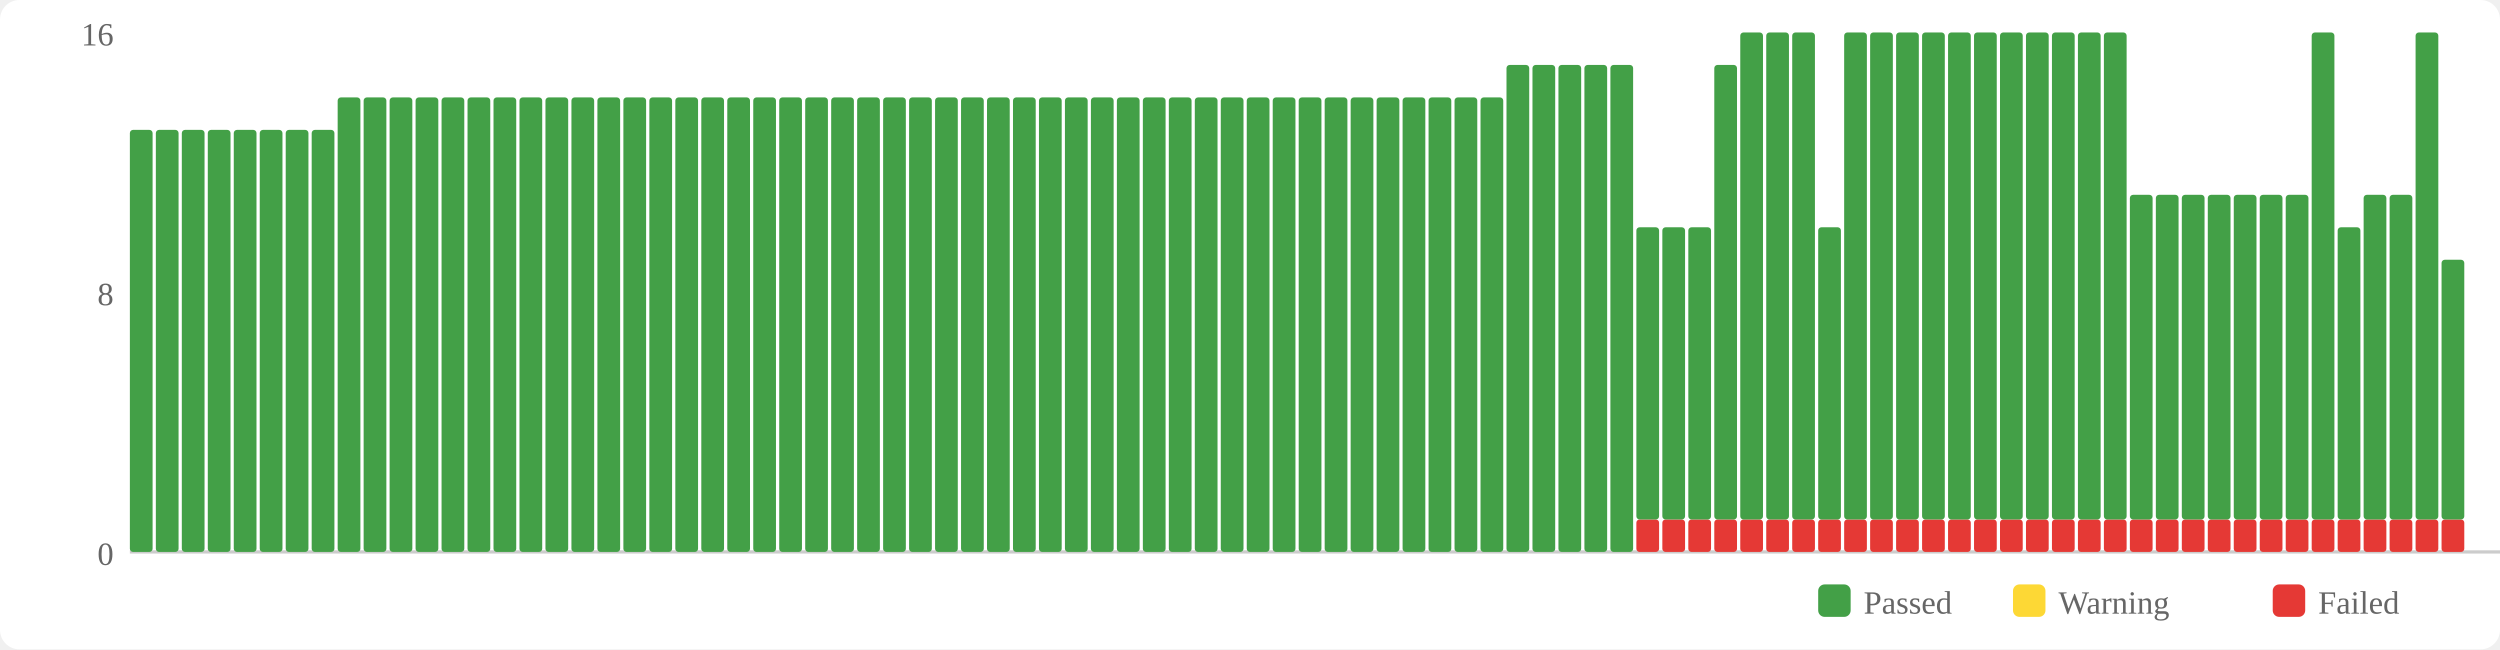
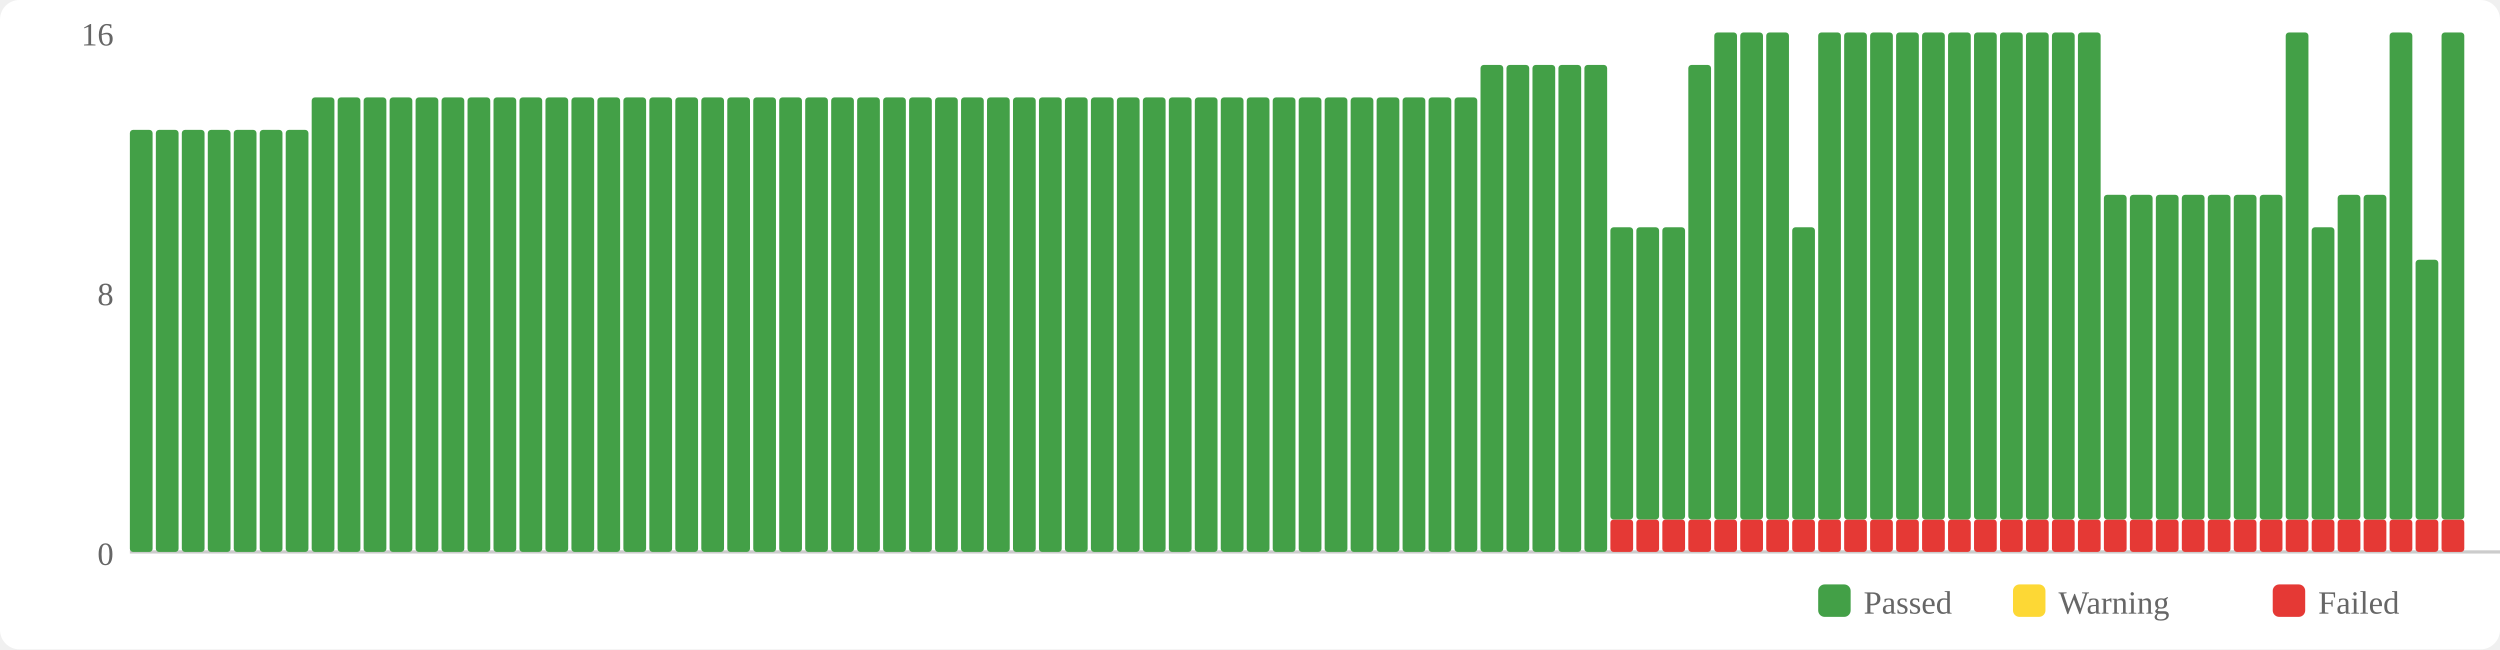
<svg xmlns="http://www.w3.org/2000/svg" width="770" height="200" viewBox="0 0 770 200">
  <rect width="770" height="200" fill="#fff" rx="6" />
  <rect x="560" y="180" width="10" height="10" fill="#43a047" rx="2" />
  <text x="574" y="189" font-size="10" fill="#666">Passed</text>
  <rect x="620" y="180" width="10" height="10" fill="#fdd835" rx="2" />
  <text x="634" y="189" font-size="10" fill="#666">Warning</text>
  <rect x="700" y="180" width="10" height="10" fill="#e53935" rx="2" />
  <text x="714" y="189" font-size="10" fill="#666">Failed</text>
  <text x="35" y="174" text-anchor="end" font-size="10" fill="#666">0</text>
  <text x="35" y="94" text-anchor="end" font-size="10" fill="#666">8</text>
  <text x="35" y="14" text-anchor="end" font-size="10" fill="#666">16</text>
  <line x1="40" y1="170" x2="770" y2="170" stroke="#ccc" stroke-width="1" />
  <rect x="40" y="40" width="7" height="130" fill="#43a047" rx="1" />
  <rect x="48" y="40" width="7" height="130" fill="#43a047" rx="1" />
  <rect x="56" y="40" width="7" height="130" fill="#43a047" rx="1" />
  <rect x="64" y="40" width="7" height="130" fill="#43a047" rx="1" />
  <rect x="72" y="40" width="7" height="130" fill="#43a047" rx="1" />
  <rect x="80" y="40" width="7" height="130" fill="#43a047" rx="1" />
  <rect x="88" y="40" width="7" height="130" fill="#43a047" rx="1" />
-   <rect x="96" y="40" width="7" height="130" fill="#43a047" rx="1" />
+   <rect x="96" y="30" width="7" height="140" fill="#43a047" rx="1" />
  <rect x="104" y="30" width="7" height="140" fill="#43a047" rx="1" />
  <rect x="112" y="30" width="7" height="140" fill="#43a047" rx="1" />
  <rect x="120" y="30" width="7" height="140" fill="#43a047" rx="1" />
  <rect x="128" y="30" width="7" height="140" fill="#43a047" rx="1" />
  <rect x="136" y="30" width="7" height="140" fill="#43a047" rx="1" />
  <rect x="144" y="30" width="7" height="140" fill="#43a047" rx="1" />
  <rect x="152" y="30" width="7" height="140" fill="#43a047" rx="1" />
  <rect x="160" y="30" width="7" height="140" fill="#43a047" rx="1" />
  <rect x="168" y="30" width="7" height="140" fill="#43a047" rx="1" />
  <rect x="176" y="30" width="7" height="140" fill="#43a047" rx="1" />
  <rect x="184" y="30" width="7" height="140" fill="#43a047" rx="1" />
  <rect x="192" y="30" width="7" height="140" fill="#43a047" rx="1" />
  <rect x="200" y="30" width="7" height="140" fill="#43a047" rx="1" />
  <rect x="208" y="30" width="7" height="140" fill="#43a047" rx="1" />
  <rect x="216" y="30" width="7" height="140" fill="#43a047" rx="1" />
  <rect x="224" y="30" width="7" height="140" fill="#43a047" rx="1" />
  <rect x="232" y="30" width="7" height="140" fill="#43a047" rx="1" />
  <rect x="240" y="30" width="7" height="140" fill="#43a047" rx="1" />
  <rect x="248" y="30" width="7" height="140" fill="#43a047" rx="1" />
  <rect x="256" y="30" width="7" height="140" fill="#43a047" rx="1" />
  <rect x="264" y="30" width="7" height="140" fill="#43a047" rx="1" />
  <rect x="272" y="30" width="7" height="140" fill="#43a047" rx="1" />
  <rect x="280" y="30" width="7" height="140" fill="#43a047" rx="1" />
  <rect x="288" y="30" width="7" height="140" fill="#43a047" rx="1" />
  <rect x="296" y="30" width="7" height="140" fill="#43a047" rx="1" />
  <rect x="304" y="30" width="7" height="140" fill="#43a047" rx="1" />
  <rect x="312" y="30" width="7" height="140" fill="#43a047" rx="1" />
  <rect x="320" y="30" width="7" height="140" fill="#43a047" rx="1" />
  <rect x="328" y="30" width="7" height="140" fill="#43a047" rx="1" />
  <rect x="336" y="30" width="7" height="140" fill="#43a047" rx="1" />
  <rect x="344" y="30" width="7" height="140" fill="#43a047" rx="1" />
  <rect x="352" y="30" width="7" height="140" fill="#43a047" rx="1" />
  <rect x="360" y="30" width="7" height="140" fill="#43a047" rx="1" />
  <rect x="368" y="30" width="7" height="140" fill="#43a047" rx="1" />
  <rect x="376" y="30" width="7" height="140" fill="#43a047" rx="1" />
  <rect x="384" y="30" width="7" height="140" fill="#43a047" rx="1" />
  <rect x="392" y="30" width="7" height="140" fill="#43a047" rx="1" />
  <rect x="400" y="30" width="7" height="140" fill="#43a047" rx="1" />
  <rect x="408" y="30" width="7" height="140" fill="#43a047" rx="1" />
  <rect x="416" y="30" width="7" height="140" fill="#43a047" rx="1" />
  <rect x="424" y="30" width="7" height="140" fill="#43a047" rx="1" />
  <rect x="432" y="30" width="7" height="140" fill="#43a047" rx="1" />
  <rect x="440" y="30" width="7" height="140" fill="#43a047" rx="1" />
  <rect x="448" y="30" width="7" height="140" fill="#43a047" rx="1" />
-   <rect x="456" y="30" width="7" height="140" fill="#43a047" rx="1" />
+   <rect x="456" y="20" width="7" height="150" fill="#43a047" rx="1" />
  <rect x="464" y="20" width="7" height="150" fill="#43a047" rx="1" />
  <rect x="472" y="20" width="7" height="150" fill="#43a047" rx="1" />
  <rect x="480" y="20" width="7" height="150" fill="#43a047" rx="1" />
  <rect x="488" y="20" width="7" height="150" fill="#43a047" rx="1" />
-   <rect x="496" y="20" width="7" height="150" fill="#43a047" rx="1" />
+   <rect x="496" y="160" width="7" height="10" fill="#e53935" rx="1" />
+   <rect x="496" y="70" width="7" height="90" fill="#43a047" rx="1" />
  <rect x="504" y="160" width="7" height="10" fill="#e53935" rx="1" />
  <rect x="504" y="70" width="7" height="90" fill="#43a047" rx="1" />
  <rect x="512" y="160" width="7" height="10" fill="#e53935" rx="1" />
  <rect x="512" y="70" width="7" height="90" fill="#43a047" rx="1" />
  <rect x="520" y="160" width="7" height="10" fill="#e53935" rx="1" />
-   <rect x="520" y="70" width="7" height="90" fill="#43a047" rx="1" />
+   <rect x="520" y="20" width="7" height="140" fill="#43a047" rx="1" />
  <rect x="528" y="160" width="7" height="10" fill="#e53935" rx="1" />
-   <rect x="528" y="20" width="7" height="140" fill="#43a047" rx="1" />
+   <rect x="528" y="10" width="7" height="150" fill="#43a047" rx="1" />
  <rect x="536" y="160" width="7" height="10" fill="#e53935" rx="1" />
  <rect x="536" y="10" width="7" height="150" fill="#43a047" rx="1" />
  <rect x="544" y="160" width="7" height="10" fill="#e53935" rx="1" />
  <rect x="544" y="10" width="7" height="150" fill="#43a047" rx="1" />
  <rect x="552" y="160" width="7" height="10" fill="#e53935" rx="1" />
-   <rect x="552" y="10" width="7" height="150" fill="#43a047" rx="1" />
+   <rect x="552" y="70" width="7" height="90" fill="#43a047" rx="1" />
  <rect x="560" y="160" width="7" height="10" fill="#e53935" rx="1" />
-   <rect x="560" y="70" width="7" height="90" fill="#43a047" rx="1" />
+   <rect x="560" y="10" width="7" height="150" fill="#43a047" rx="1" />
  <rect x="568" y="160" width="7" height="10" fill="#e53935" rx="1" />
  <rect x="568" y="10" width="7" height="150" fill="#43a047" rx="1" />
  <rect x="576" y="160" width="7" height="10" fill="#e53935" rx="1" />
  <rect x="576" y="10" width="7" height="150" fill="#43a047" rx="1" />
  <rect x="584" y="160" width="7" height="10" fill="#e53935" rx="1" />
  <rect x="584" y="10" width="7" height="150" fill="#43a047" rx="1" />
  <rect x="592" y="160" width="7" height="10" fill="#e53935" rx="1" />
  <rect x="592" y="10" width="7" height="150" fill="#43a047" rx="1" />
  <rect x="600" y="160" width="7" height="10" fill="#e53935" rx="1" />
  <rect x="600" y="10" width="7" height="150" fill="#43a047" rx="1" />
  <rect x="608" y="160" width="7" height="10" fill="#e53935" rx="1" />
  <rect x="608" y="10" width="7" height="150" fill="#43a047" rx="1" />
  <rect x="616" y="160" width="7" height="10" fill="#e53935" rx="1" />
  <rect x="616" y="10" width="7" height="150" fill="#43a047" rx="1" />
  <rect x="624" y="160" width="7" height="10" fill="#e53935" rx="1" />
  <rect x="624" y="10" width="7" height="150" fill="#43a047" rx="1" />
  <rect x="632" y="160" width="7" height="10" fill="#e53935" rx="1" />
  <rect x="632" y="10" width="7" height="150" fill="#43a047" rx="1" />
  <rect x="640" y="160" width="7" height="10" fill="#e53935" rx="1" />
  <rect x="640" y="10" width="7" height="150" fill="#43a047" rx="1" />
  <rect x="648" y="160" width="7" height="10" fill="#e53935" rx="1" />
-   <rect x="648" y="10" width="7" height="150" fill="#43a047" rx="1" />
+   <rect x="648" y="60" width="7" height="100" fill="#43a047" rx="1" />
  <rect x="656" y="160" width="7" height="10" fill="#e53935" rx="1" />
  <rect x="656" y="60" width="7" height="100" fill="#43a047" rx="1" />
  <rect x="664" y="160" width="7" height="10" fill="#e53935" rx="1" />
  <rect x="664" y="60" width="7" height="100" fill="#43a047" rx="1" />
  <rect x="672" y="160" width="7" height="10" fill="#e53935" rx="1" />
  <rect x="672" y="60" width="7" height="100" fill="#43a047" rx="1" />
  <rect x="680" y="160" width="7" height="10" fill="#e53935" rx="1" />
  <rect x="680" y="60" width="7" height="100" fill="#43a047" rx="1" />
  <rect x="688" y="160" width="7" height="10" fill="#e53935" rx="1" />
  <rect x="688" y="60" width="7" height="100" fill="#43a047" rx="1" />
  <rect x="696" y="160" width="7" height="10" fill="#e53935" rx="1" />
  <rect x="696" y="60" width="7" height="100" fill="#43a047" rx="1" />
  <rect x="704" y="160" width="7" height="10" fill="#e53935" rx="1" />
-   <rect x="704" y="60" width="7" height="100" fill="#43a047" rx="1" />
+   <rect x="704" y="10" width="7" height="150" fill="#43a047" rx="1" />
  <rect x="712" y="160" width="7" height="10" fill="#e53935" rx="1" />
-   <rect x="712" y="10" width="7" height="150" fill="#43a047" rx="1" />
+   <rect x="712" y="70" width="7" height="90" fill="#43a047" rx="1" />
  <rect x="720" y="160" width="7" height="10" fill="#e53935" rx="1" />
-   <rect x="720" y="70" width="7" height="90" fill="#43a047" rx="1" />
+   <rect x="720" y="60" width="7" height="100" fill="#43a047" rx="1" />
  <rect x="728" y="160" width="7" height="10" fill="#e53935" rx="1" />
  <rect x="728" y="60" width="7" height="100" fill="#43a047" rx="1" />
  <rect x="736" y="160" width="7" height="10" fill="#e53935" rx="1" />
-   <rect x="736" y="60" width="7" height="100" fill="#43a047" rx="1" />
+   <rect x="736" y="10" width="7" height="150" fill="#43a047" rx="1" />
  <rect x="744" y="160" width="7" height="10" fill="#e53935" rx="1" />
-   <rect x="744" y="10" width="7" height="150" fill="#43a047" rx="1" />
+   <rect x="744" y="80" width="7" height="80" fill="#43a047" rx="1" />
  <rect x="752" y="160" width="7" height="10" fill="#e53935" rx="1" />
-   <rect x="752" y="80" width="7" height="80" fill="#43a047" rx="1" />
+   <rect x="752" y="10" width="7" height="150" fill="#43a047" rx="1" />
</svg>
